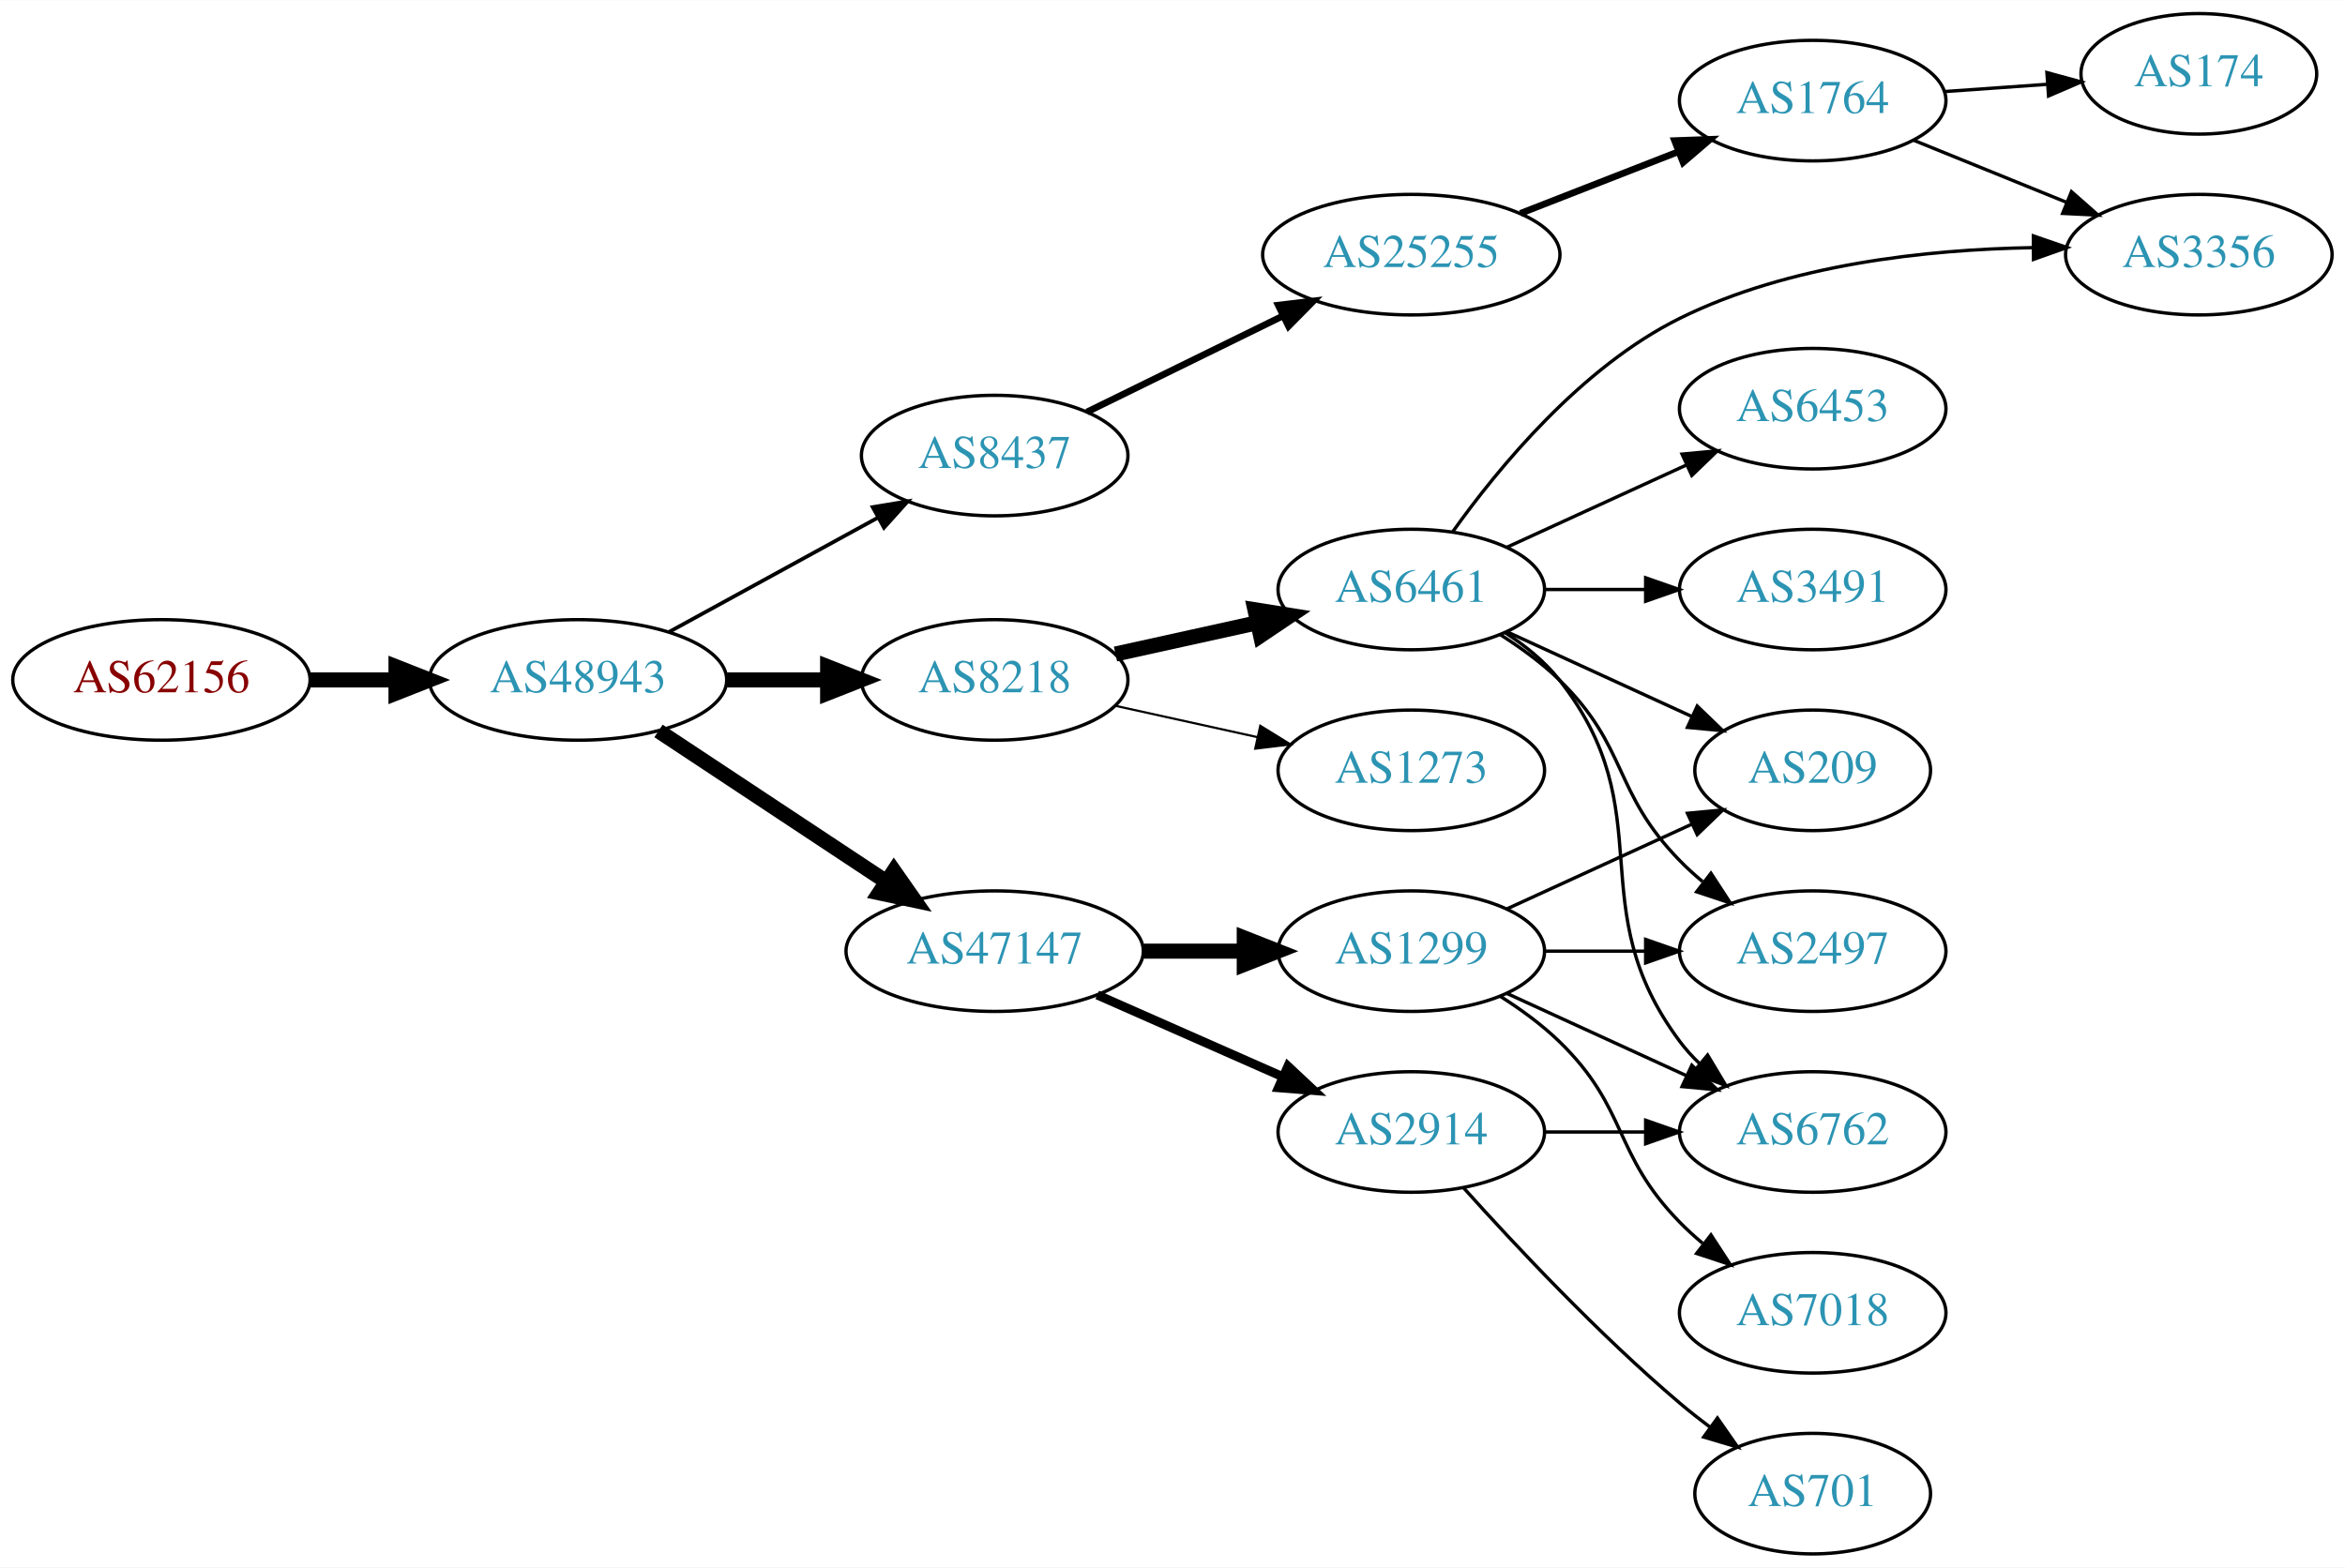
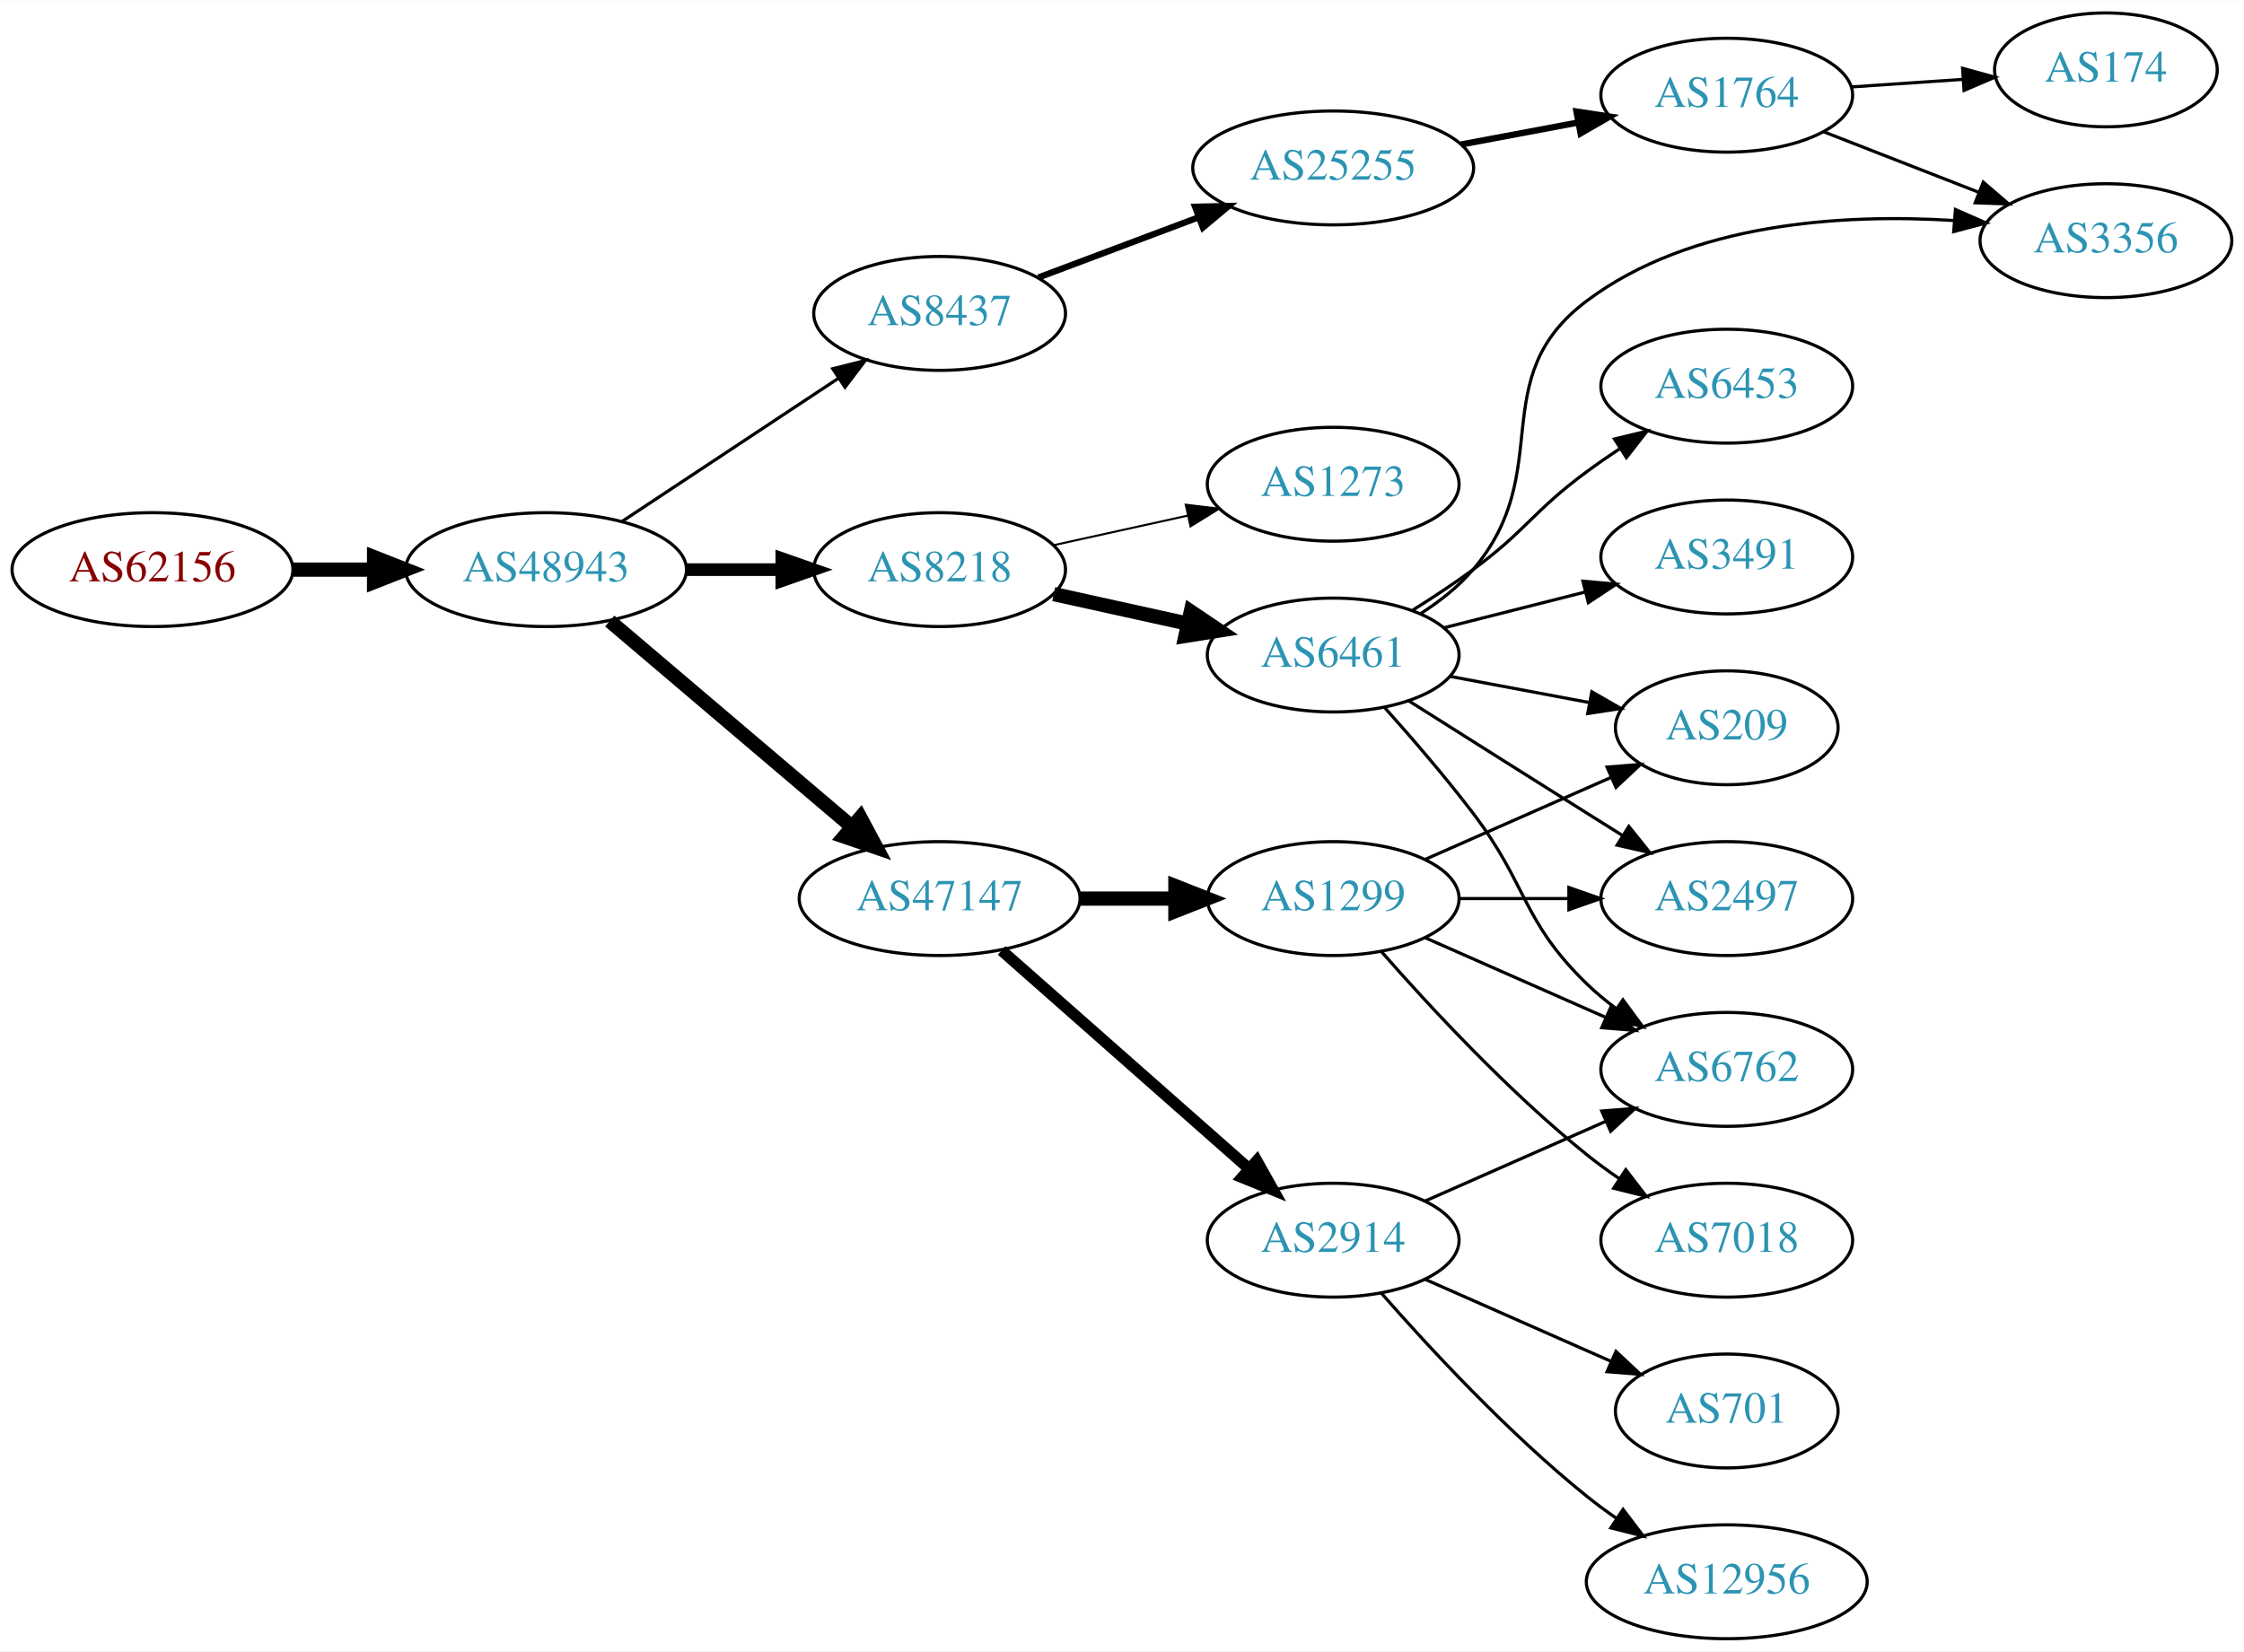
- <svg xmlns="http://www.w3.org/2000/svg" xmlns:xlink="http://www.w3.org/1999/xlink" width="700pt" height="468pt" viewBox="0.00 0.00 700.15 468.00">
-   <g id="graph0" class="graph" transform="scale(1 1) rotate(0) translate(4 464)">
-     <polygon fill="white" stroke="none" points="-4,4 -4,-464 696.155,-464 696.155,4 -4,4" />
+ <svg xmlns="http://www.w3.org/2000/svg" xmlns:xlink="http://www.w3.org/1999/xlink" width="709pt" height="522pt" viewBox="0.00 0.00 709.25 522.00">
+   <g id="graph0" class="graph" transform="scale(1 1) rotate(0) translate(4 518)">
+     <polygon fill="white" stroke="none" points="-4,4 -4,-518 705.254,-518 705.254,4 -4,4" />
    <g id="node1" class="node">
      <g id="a_node1">
        <a xlink:href="/asn/62156" xlink:title="AS62156 ~ HXS GmbH [AT]">
-           <ellipse fill="#ffffff" stroke="black" cx="44.196" cy="-261" rx="44.393" ry="18" />
-           <text text-anchor="middle" x="44.196" y="-257.3" font-family="Times,serif" font-size="14.00" fill="#880000">AS62156</text>
+           <ellipse fill="#ffffff" stroke="black" cx="44.196" cy="-338" rx="44.393" ry="18" />
+           <text text-anchor="middle" x="44.196" y="-334.3" font-family="Times,serif" font-size="14.00" fill="#880000">AS62156</text>
        </a>
      </g>
    </g>
    <g id="node2" class="node">
      <g id="a_node2">
        <a xlink:href="/asn/48943" xlink:title="AS48943 ~ KAPPER NETWORK-COMMUNICATIONS GmbH [AT]">
-           <ellipse fill="#ffffff" stroke="black" cx="168.588" cy="-261" rx="44.393" ry="18" />
-           <text text-anchor="middle" x="168.588" y="-257.3" font-family="Times,serif" font-size="14.00" fill="#2c94b3">AS48943</text>
+           <ellipse fill="#ffffff" stroke="black" cx="168.588" cy="-338" rx="44.393" ry="18" />
+           <text text-anchor="middle" x="168.588" y="-334.3" font-family="Times,serif" font-size="14.00" fill="#2c94b3">AS48943</text>
        </a>
      </g>
    </g>
    <g id="edge1" class="edge">
-       <path fill="none" stroke="black" stroke-width="4.5" d="M88.692,-261C96.898,-261 105.569,-261 114.041,-261" />
-       <polygon fill="black" stroke="black" stroke-width="4.5" points="114.233,-264.938 124.233,-261 114.233,-257.063 114.233,-264.938" />
+       <path fill="none" stroke="black" stroke-width="4.5" d="M88.692,-338C96.898,-338 105.569,-338 114.041,-338" />
+       <polygon fill="black" stroke="black" stroke-width="4.5" points="114.233,-341.938 124.233,-338 114.233,-334.063 114.233,-341.938" />
    </g>
    <g id="node3" class="node">
      <g id="a_node3">
        <a xlink:href="/asn/8437" xlink:title="AS8437 ~ Hutchison Drei Austria GmbH [AT]">
-           <ellipse fill="#ffffff" stroke="black" cx="292.98" cy="-328" rx="39.794" ry="18" />
-           <text text-anchor="middle" x="292.98" y="-324.3" font-family="Times,serif" font-size="14.00" fill="#2c94b3">AS8437</text>
+           <ellipse fill="#ffffff" stroke="black" cx="292.98" cy="-419" rx="39.794" ry="18" />
+           <text text-anchor="middle" x="292.98" y="-415.3" font-family="Times,serif" font-size="14.00" fill="#2c94b3">AS8437</text>
        </a>
      </g>
    </g>
    <g id="edge2" class="edge">
-       <path fill="none" stroke="black" stroke-width="1.125" d="M195.844,-275.373C214.035,-285.331 238.421,-298.68 258.08,-309.442" />
-       <polygon fill="black" stroke="black" stroke-width="1.125" points="256.569,-312.605 267.021,-314.337 259.93,-306.465 256.569,-312.605" />
+       <path fill="none" stroke="black" d="M192.609,-353.235C211.963,-366.044 239.798,-384.466 261.088,-398.555" />
+       <polygon fill="black" stroke="black" points="259.205,-401.506 269.476,-404.107 263.069,-395.669 259.205,-401.506" />
    </g>
    <g id="node4" class="node">
      <g id="a_node4">
        <a xlink:href="/asn/8218" xlink:title="AS8218 ~ legacy Neotelecoms [FR]">
-           <ellipse fill="#ffffff" stroke="black" cx="292.98" cy="-261" rx="39.794" ry="18" />
-           <text text-anchor="middle" x="292.98" y="-257.3" font-family="Times,serif" font-size="14.00" fill="#2c94b3">AS8218</text>
+           <ellipse fill="#ffffff" stroke="black" cx="292.98" cy="-338" rx="39.794" ry="18" />
+           <text text-anchor="middle" x="292.98" y="-334.3" font-family="Times,serif" font-size="14.00" fill="#2c94b3">AS8218</text>
        </a>
      </g>
    </g>
    <g id="edge3" class="edge">
-       <path fill="none" stroke="black" stroke-width="4.5" d="M213.084,-261C222.773,-261 233.11,-261 243.002,-261" />
-       <polygon fill="black" stroke="black" stroke-width="4.5" points="243.105,-264.938 253.105,-261 243.105,-257.063 243.105,-264.938" />
+       <path fill="none" stroke="black" stroke-width="4" d="M213.084,-338C222.773,-338 233.11,-338 243.002,-338" />
+       <polygon fill="black" stroke="black" stroke-width="4" points="243.105,-341.5 253.105,-338 243.105,-334.5 243.105,-341.5" />
    </g>
    <g id="node5" class="node">
      <g id="a_node5">
        <a xlink:href="/asn/47147" xlink:title="AS47147 ~ ANEXIA Internetdienstleistungs GmbH [AT]">
-           <ellipse fill="#ffffff" stroke="black" cx="292.98" cy="-180" rx="44.393" ry="18" />
-           <text text-anchor="middle" x="292.98" y="-176.3" font-family="Times,serif" font-size="14.00" fill="#2c94b3">AS47147</text>
+           <ellipse fill="#ffffff" stroke="black" cx="292.98" cy="-234" rx="44.393" ry="18" />
+           <text text-anchor="middle" x="292.98" y="-230.3" font-family="Times,serif" font-size="14.00" fill="#2c94b3">AS47147</text>
        </a>
      </g>
    </g>
    <g id="edge4" class="edge">
-       <path fill="none" stroke="black" stroke-width="4.5" d="M192.609,-245.765C211.841,-233.037 239.449,-214.766 260.686,-200.711" />
-       <polygon fill="black" stroke="black" stroke-width="4.5" points="262.897,-203.97 269.063,-195.167 258.55,-197.403 262.897,-203.97" />
+       <path fill="none" stroke="black" stroke-width="4.5" d="M188.712,-321.75C209.28,-304.273 242.138,-276.352 265.256,-256.708" />
+       <polygon fill="black" stroke="black" stroke-width="4.5" points="267.92,-259.612 272.991,-250.136 262.821,-253.611 267.92,-259.612" />
    </g>
    <g id="node6" class="node">
      <g id="a_node6">
        <a xlink:href="/asn/25255" xlink:title="AS25255 ~ ==&gt; TELE2 AUSTRIA &lt;== [AT]">
-           <ellipse fill="#ffffff" stroke="black" cx="417.373" cy="-388" rx="44.393" ry="18" />
-           <text text-anchor="middle" x="417.373" y="-384.3" font-family="Times,serif" font-size="14.00" fill="#2c94b3">AS25255</text>
+           <ellipse fill="#ffffff" stroke="black" cx="417.373" cy="-465" rx="44.393" ry="18" />
+           <text text-anchor="middle" x="417.373" y="-461.3" font-family="Times,serif" font-size="14.00" fill="#2c94b3">AS25255</text>
        </a>
      </g>
    </g>
    <g id="edge5" class="edge">
-       <path fill="none" stroke="black" stroke-width="2" d="M320.538,-341.019C337.619,-349.393 360.068,-360.398 378.945,-369.652" />
-       <polygon fill="black" stroke="black" stroke-width="2" points="377.644,-372.912 388.164,-374.171 380.725,-366.627 377.644,-372.912" />
+       <path fill="none" stroke="black" stroke-width="2" d="M324.235,-430.371C339.502,-436.109 358.256,-443.157 374.85,-449.394" />
+       <polygon fill="black" stroke="black" stroke-width="2" points="373.736,-452.714 384.328,-452.956 376.199,-446.162 373.736,-452.714" />
    </g>
    <g id="node10" class="node">
      <g id="a_node10">
        <a xlink:href="/asn/6461" xlink:title="AS6461 ~ Zayo Bandwidth [US]">
-           <ellipse fill="#ffffff" stroke="black" cx="417.373" cy="-288" rx="39.794" ry="18" />
-           <text text-anchor="middle" x="417.373" y="-284.3" font-family="Times,serif" font-size="14.00" fill="#2c94b3">AS6461</text>
+           <ellipse fill="#ffffff" stroke="black" cx="417.373" cy="-311" rx="39.794" ry="18" />
+           <text text-anchor="middle" x="417.373" y="-307.3" font-family="Times,serif" font-size="14.00" fill="#2c94b3">AS6461</text>
        </a>
      </g>
    </g>
    <g id="edge9" class="edge">
-       <path fill="none" stroke="black" stroke-width="4.5" d="M329.053,-268.737C342.24,-271.646 357.42,-274.995 371.386,-278.076" />
-       <polygon fill="black" stroke="black" stroke-width="4.5" points="370.681,-281.953 381.295,-280.262 372.378,-274.262 370.681,-281.953" />
+       <path fill="none" stroke="black" stroke-width="4.5" d="M329.053,-330.263C342.24,-327.354 357.42,-324.005 371.386,-320.924" />
+       <polygon fill="black" stroke="black" stroke-width="4.5" points="372.378,-324.738 381.295,-318.738 370.681,-317.047 372.378,-324.738" />
    </g>
    <g id="node11" class="node">
      <g id="a_node11">
        <a xlink:href="/asn/1273" xlink:title="AS1273 ~ Vodafone Group PLC [EU]">
-           <ellipse fill="#ffffff" stroke="black" cx="417.373" cy="-234" rx="39.794" ry="18" />
-           <text text-anchor="middle" x="417.373" y="-230.3" font-family="Times,serif" font-size="14.00" fill="#2c94b3">AS1273</text>
+           <ellipse fill="#ffffff" stroke="black" cx="417.373" cy="-365" rx="39.794" ry="18" />
+           <text text-anchor="middle" x="417.373" y="-361.3" font-family="Times,serif" font-size="14.00" fill="#2c94b3">AS1273</text>
        </a>
      </g>
    </g>
    <g id="edge10" class="edge">
-       <path fill="none" stroke="black" stroke-width="0.643" d="M329.053,-253.263C342.24,-250.354 357.42,-247.005 371.386,-243.924" />
-       <polygon fill="black" stroke="black" stroke-width="0.643" points="372.284,-247.31 381.295,-241.738 370.776,-240.475 372.284,-247.31" />
+       <path fill="none" stroke="black" stroke-width="0.643" d="M329.053,-345.737C342.24,-348.646 357.42,-351.995 371.386,-355.076" />
+       <polygon fill="black" stroke="black" stroke-width="0.643" points="370.776,-358.525 381.295,-357.262 372.284,-351.69 370.776,-358.525" />
    </g>
    <g id="node17" class="node">
      <g id="a_node17">
-         <a xlink:href="/asn/1299" xlink:title="AS1299 ~ Telia Carrier [EU]">
-           <ellipse fill="#ffffff" stroke="black" cx="417.373" cy="-180" rx="39.794" ry="18" />
-           <text text-anchor="middle" x="417.373" y="-176.3" font-family="Times,serif" font-size="14.00" fill="#2c94b3">AS1299</text>
-         </a>
-       </g>
-     </g>
-     <g id="edge17" class="edge">
-       <path fill="none" stroke="black" stroke-width="4.5" d="M337.476,-180C347.165,-180 357.502,-180 367.394,-180" />
-       <polygon fill="black" stroke="black" stroke-width="4.5" points="367.497,-183.938 377.497,-180 367.497,-176.063 367.497,-183.938" />
-     </g>
-     <g id="node18" class="node">
-       <g id="a_node18">
        <a xlink:href="/asn/2914" xlink:title="AS2914 ~ NTT America, Inc. [US]">
          <ellipse fill="#ffffff" stroke="black" cx="417.373" cy="-126" rx="39.794" ry="18" />
          <text text-anchor="middle" x="417.373" y="-122.3" font-family="Times,serif" font-size="14.00" fill="#2c94b3">AS2914</text>
        </a>
      </g>
    </g>
+     <g id="edge17" class="edge">
+       <path fill="none" stroke="black" stroke-width="3.6" d="M312.569,-217.597C333.386,-199.228 367.262,-169.335 390.622,-148.722" />
+       <polygon fill="black" stroke="black" stroke-width="3.6" points="393.225,-151.093 398.408,-141.852 388.594,-145.844 393.225,-151.093" />
+     </g>
+     <g id="node18" class="node">
+       <g id="a_node18">
+         <a xlink:href="/asn/1299" xlink:title="AS1299 ~ Telia Carrier [EU]">
+           <ellipse fill="#ffffff" stroke="black" cx="417.373" cy="-234" rx="39.794" ry="18" />
+           <text text-anchor="middle" x="417.373" y="-230.3" font-family="Times,serif" font-size="14.00" fill="#2c94b3">AS1299</text>
+         </a>
+       </g>
+     </g>
    <g id="edge18" class="edge">
-       <path fill="none" stroke="black" stroke-width="2.7" d="M323.608,-166.928C340.203,-159.607 361.062,-150.403 378.795,-142.579" />
-       <polygon fill="black" stroke="black" stroke-width="2.7" points="380.543,-145.634 388.279,-138.395 377.717,-139.23 380.543,-145.634" />
+       <path fill="none" stroke="black" stroke-width="4.5" d="M337.476,-234C347.165,-234 357.502,-234 367.394,-234" />
+       <polygon fill="black" stroke="black" stroke-width="4.5" points="367.497,-237.938 377.497,-234 367.497,-230.063 367.497,-237.938" />
    </g>
    <g id="node7" class="node">
      <g id="a_node7">
        <a xlink:href="/asn/1764" xlink:title="AS1764 ~ NEXTLAYER-AS [AT]">
-           <ellipse fill="#ffffff" stroke="black" cx="537.215" cy="-434" rx="39.794" ry="18" />
-           <text text-anchor="middle" x="537.215" y="-430.3" font-family="Times,serif" font-size="14.00" fill="#2c94b3">AS1764</text>
+           <ellipse fill="#ffffff" stroke="black" cx="541.765" cy="-488" rx="39.794" ry="18" />
+           <text text-anchor="middle" x="541.765" y="-484.3" font-family="Times,serif" font-size="14.00" fill="#2c94b3">AS1764</text>
        </a>
      </g>
    </g>
    <g id="edge6" class="edge">
-       <path fill="none" stroke="black" stroke-width="2" d="M449.952,-400.327C464.381,-405.96 481.621,-412.689 496.882,-418.646" />
-       <polygon fill="black" stroke="black" stroke-width="2" points="495.988,-422.054 506.576,-422.43 498.533,-415.534 495.988,-422.054" />
+       <path fill="none" stroke="black" stroke-width="2" d="M457.772,-472.404C469.564,-474.62 482.599,-477.069 494.776,-479.358" />
+       <polygon fill="black" stroke="black" stroke-width="2" points="494.282,-482.826 504.757,-481.233 495.575,-475.947 494.282,-482.826" />
    </g>
    <g id="node8" class="node">
      <g id="a_node8">
-         <a xlink:href="/asn/3356" xlink:title="AS3356 ~ Level 3 Parent, LLC [US]">
-           <ellipse fill="#ffffff" stroke="black" cx="652.508" cy="-388" rx="39.794" ry="18" />
-           <text text-anchor="middle" x="652.508" y="-384.3" font-family="Times,serif" font-size="14.00" fill="#2c94b3">AS3356</text>
+         <a xlink:href="/asn/174" xlink:title="AS174 ~ Cogent Communications [US]">
+           <ellipse fill="#ffffff" stroke="black" cx="661.607" cy="-496" rx="35.194" ry="18" />
+           <text text-anchor="middle" x="661.607" y="-492.3" font-family="Times,serif" font-size="14.00" fill="#2c94b3">AS174</text>
        </a>
      </g>
    </g>
    <g id="edge7" class="edge">
-       <path fill="none" stroke="black" d="M567.391,-422.154C581.267,-416.52 598.044,-409.708 612.953,-403.654" />
-       <polygon fill="black" stroke="black" points="614.483,-406.811 622.431,-399.806 611.849,-400.325 614.483,-406.811" />
+       <path fill="none" stroke="black" d="M581.025,-490.597C592.356,-491.367 604.855,-492.215 616.524,-493.007" />
+       <polygon fill="black" stroke="black" points="616.3,-496.5 626.514,-493.685 616.774,-489.516 616.3,-496.5" />
    </g>
    <g id="node9" class="node">
      <g id="a_node9">
-         <a xlink:href="/asn/174" xlink:title="AS174 ~ Cogent Communications [US]">
-           <ellipse fill="#ffffff" stroke="black" cx="652.508" cy="-442" rx="35.194" ry="18" />
-           <text text-anchor="middle" x="652.508" y="-438.3" font-family="Times,serif" font-size="14.00" fill="#2c94b3">AS174</text>
+         <a xlink:href="/asn/3356" xlink:title="AS3356 ~ Level 3 Parent, LLC [US]">
+           <ellipse fill="#ffffff" stroke="black" cx="661.607" cy="-442" rx="39.794" ry="18" />
+           <text text-anchor="middle" x="661.607" y="-438.3" font-family="Times,serif" font-size="14.00" fill="#2c94b3">AS3356</text>
        </a>
      </g>
    </g>
    <g id="edge8" class="edge">
-       <path fill="none" stroke="black" d="M576.571,-436.708C586.386,-437.401 597.021,-438.152 607.111,-438.865" />
-       <polygon fill="black" stroke="black" points="607.151,-442.376 617.372,-439.59 607.644,-435.394 607.151,-442.376" />
-     </g>
-     <g id="edge14" class="edge">
-       <path fill="none" stroke="black" d="M429.76,-305.279C443.401,-324.397 468.135,-354.427 497.569,-369 530.199,-385.156 571.306,-389.546 602.831,-390.092" />
-       <polygon fill="black" stroke="black" points="603.112,-393.593 613.129,-390.141 603.146,-386.593 603.112,-393.593" />
+       <path fill="none" stroke="black" d="M572.501,-476.392C587.295,-470.618 605.372,-463.561 621.294,-457.346" />
+       <polygon fill="black" stroke="black" points="622.837,-460.501 630.88,-453.604 620.292,-453.98 622.837,-460.501" />
+     </g>
+     <g id="edge15" class="edge">
+       <path fill="none" stroke="black" d="M445.038,-324.106C451.036,-327.963 456.976,-332.618 461.569,-338 488.198,-369.209 464.738,-398.398 497.569,-423 530.57,-447.73 578.36,-450.572 613.674,-448.37" />
+       <polygon fill="black" stroke="black" points="614.042,-451.852 623.741,-447.587 613.499,-444.873 614.042,-451.852" />
    </g>
    <g id="node12" class="node">
      <g id="a_node12">
        <a xlink:href="/asn/6762" xlink:title="AS6762 ~ TELECOM ITALIA SPARKLE S.p.A. [IT]">
-           <ellipse fill="#ffffff" stroke="black" cx="537.215" cy="-126" rx="39.794" ry="18" />
-           <text text-anchor="middle" x="537.215" y="-122.3" font-family="Times,serif" font-size="14.00" fill="#2c94b3">AS6762</text>
+           <ellipse fill="#ffffff" stroke="black" cx="541.765" cy="-180" rx="39.794" ry="18" />
+           <text text-anchor="middle" x="541.765" y="-176.3" font-family="Times,serif" font-size="14.00" fill="#2c94b3">AS6762</text>
        </a>
      </g>
    </g>
    <g id="edge11" class="edge">
-       <path fill="none" stroke="black" d="M445.344,-275.145C451.332,-271.28 457.192,-266.559 461.569,-261 492.867,-221.246 467.297,-193.542 497.569,-153 499.313,-150.664 501.321,-148.455 503.484,-146.383" />
-       <polygon fill="black" stroke="black" points="505.843,-148.973 511.284,-139.882 501.362,-143.595 505.843,-148.973" />
+       <path fill="none" stroke="black" d="M433.707,-294.314C442.217,-284.796 452.818,-272.504 461.569,-261 479.031,-238.042 476.875,-227.094 497.569,-207 500.414,-204.237 503.588,-201.614 506.888,-199.166" />
+       <polygon fill="black" stroke="black" points="508.953,-201.994 515.236,-193.462 505.004,-196.214 508.953,-201.994" />
    </g>
    <g id="node13" class="node">
      <g id="a_node13">
        <a xlink:href="/asn/6453" xlink:title="AS6453 ~ TATA COMMUNICATIONS (AMERICA) INC [US]">
-           <ellipse fill="#ffffff" stroke="black" cx="537.215" cy="-342" rx="39.794" ry="18" />
-           <text text-anchor="middle" x="537.215" y="-338.3" font-family="Times,serif" font-size="14.00" fill="#2c94b3">AS6453</text>
+           <ellipse fill="#ffffff" stroke="black" cx="541.765" cy="-396" rx="39.794" ry="18" />
+           <text text-anchor="middle" x="541.765" y="-392.3" font-family="Times,serif" font-size="14.00" fill="#2c94b3">AS6453</text>
        </a>
      </g>
    </g>
    <g id="edge12" class="edge">
-       <path fill="none" stroke="black" d="M446.001,-300.661C461.958,-307.973 482.229,-317.261 499.512,-325.181" />
-       <polygon fill="black" stroke="black" points="498.21,-328.435 508.759,-329.419 501.126,-322.071 498.21,-328.435" />
+       <path fill="none" stroke="black" d="M442.568,-325.221C448.88,-329.173 455.587,-333.595 461.569,-338 478.57,-350.521 480.567,-356.479 497.569,-369 500.933,-371.478 504.528,-373.961 508.152,-376.363" />
+       <polygon fill="black" stroke="black" points="506.266,-379.311 516.57,-381.779 510.054,-373.425 506.266,-379.311" />
    </g>
    <g id="node14" class="node">
      <g id="a_node14">
        <a xlink:href="/asn/209" xlink:title="AS209 ~ CenturyLink Communications, LLC [US]">
-           <ellipse fill="#ffffff" stroke="black" cx="537.215" cy="-234" rx="35.194" ry="18" />
-           <text text-anchor="middle" x="537.215" y="-230.3" font-family="Times,serif" font-size="14.00" fill="#2c94b3">AS209</text>
+           <ellipse fill="#ffffff" stroke="black" cx="541.765" cy="-288" rx="35.194" ry="18" />
+           <text text-anchor="middle" x="541.765" y="-284.3" font-family="Times,serif" font-size="14.00" fill="#2c94b3">AS209</text>
        </a>
      </g>
    </g>
    <g id="edge13" class="edge">
-       <path fill="none" stroke="black" d="M446.001,-275.339C462.418,-267.817 483.399,-258.202 500.996,-250.139" />
-       <polygon fill="black" stroke="black" points="502.74,-253.189 510.373,-245.842 499.824,-246.826 502.74,-253.189" />
+       <path fill="none" stroke="black" d="M454.432,-304.224C468.164,-301.643 483.938,-298.679 498.216,-295.996" />
+       <polygon fill="black" stroke="black" points="499.116,-299.388 508.297,-294.101 497.823,-292.508 499.116,-299.388" />
    </g>
    <g id="node15" class="node">
      <g id="a_node15">
-         <a xlink:href="/asn/3491" xlink:title="AS3491 ~ PCCW Global, Inc. [US]">
-           <ellipse fill="#ffffff" stroke="black" cx="537.215" cy="-288" rx="39.794" ry="18" />
-           <text text-anchor="middle" x="537.215" y="-284.3" font-family="Times,serif" font-size="14.00" fill="#2c94b3">AS3491</text>
-         </a>
-       </g>
-     </g>
-     <g id="edge15" class="edge">
-       <path fill="none" stroke="black" d="M457.285,-288C466.839,-288 477.188,-288 487.151,-288" />
-       <polygon fill="black" stroke="black" points="487.343,-291.5 497.343,-288 487.343,-284.5 487.343,-291.5" />
+         <a xlink:href="/asn/2497" xlink:title="AS2497 ~ Internet Initiative Japan Inc. [JP]">
+           <ellipse fill="#ffffff" stroke="black" cx="541.765" cy="-234" rx="39.794" ry="18" />
+           <text text-anchor="middle" x="541.765" y="-230.3" font-family="Times,serif" font-size="14.00" fill="#2c94b3">AS2497</text>
+         </a>
+       </g>
+     </g>
+     <g id="edge14" class="edge">
+       <path fill="none" stroke="black" d="M441.229,-296.532C457.039,-286.533 478.568,-272.936 497.569,-261 501.191,-258.724 504.987,-256.344 508.762,-253.981" />
+       <polygon fill="black" stroke="black" points="510.816,-256.824 517.438,-248.554 507.104,-250.89 510.816,-256.824" />
    </g>
    <g id="node16" class="node">
      <g id="a_node16">
-         <a xlink:href="/asn/2497" xlink:title="AS2497 ~ Internet Initiative Japan Inc. [JP]">
-           <ellipse fill="#ffffff" stroke="black" cx="537.215" cy="-180" rx="39.794" ry="18" />
-           <text text-anchor="middle" x="537.215" y="-176.3" font-family="Times,serif" font-size="14.00" fill="#2c94b3">AS2497</text>
+         <a xlink:href="/asn/3491" xlink:title="AS3491 ~ PCCW Global, Inc. [US]">
+           <ellipse fill="#ffffff" stroke="black" cx="541.765" cy="-342" rx="39.794" ry="18" />
+           <text text-anchor="middle" x="541.765" y="-338.3" font-family="Times,serif" font-size="14.00" fill="#2c94b3">AS3491</text>
        </a>
      </g>
    </g>
    <g id="edge16" class="edge">
-       <path fill="none" stroke="black" d="M443.902,-274.538C450.064,-270.638 456.366,-266.052 461.569,-261 482.262,-240.906 477.396,-227.617 497.569,-207 499.661,-204.861 501.945,-202.782 504.322,-200.79" />
-       <polygon fill="black" stroke="black" points="506.84,-203.268 512.621,-194.389 502.565,-197.725 506.84,-203.268" />
-     </g>
-     <g id="edge21" class="edge">
-       <path fill="none" stroke="black" d="M446.001,-167.339C461.958,-160.027 482.229,-150.739 499.512,-142.819" />
-       <polygon fill="black" stroke="black" points="501.126,-145.929 508.759,-138.581 498.21,-139.565 501.126,-145.929" />
+       <path fill="none" stroke="black" d="M452.466,-319.635C466.258,-323.129 482.353,-327.205 496.996,-330.914" />
+       <polygon fill="black" stroke="black" points="496.301,-334.349 506.855,-333.411 498.02,-327.563 496.301,-334.349" />
    </g>
    <g id="edge20" class="edge">
-       <path fill="none" stroke="black" d="M446.001,-192.661C462.418,-200.183 483.399,-209.798 500.996,-217.861" />
-       <polygon fill="black" stroke="black" points="499.824,-221.174 510.373,-222.158 502.74,-214.811 499.824,-221.174" />
-     </g>
-     <g id="edge22" class="edge">
-       <path fill="none" stroke="black" d="M457.285,-180C466.839,-180 477.188,-180 487.151,-180" />
-       <polygon fill="black" stroke="black" points="487.343,-183.5 497.343,-180 487.343,-176.5 487.343,-183.5" />
+       <path fill="none" stroke="black" d="M446.452,-138.389C463.4,-145.866 485.197,-155.483 503.566,-163.588" />
+       <polygon fill="black" stroke="black" points="502.254,-166.834 512.816,-167.669 505.08,-160.43 502.254,-166.834" />
    </g>
    <g id="node19" class="node">
      <g id="a_node19">
-         <a xlink:href="/asn/7018" xlink:title="AS7018 ~ AT&amp;T Services, Inc. [US]">
-           <ellipse fill="#ffffff" stroke="black" cx="537.215" cy="-72" rx="39.794" ry="18" />
-           <text text-anchor="middle" x="537.215" y="-68.3" font-family="Times,serif" font-size="14.00" fill="#2c94b3">AS7018</text>
+         <a xlink:href="/asn/701" xlink:title="AS701 ~ UUNET [US]">
+           <ellipse fill="#ffffff" stroke="black" cx="541.765" cy="-72" rx="35.194" ry="18" />
+           <text text-anchor="middle" x="541.765" y="-68.3" font-family="Times,serif" font-size="14.00" fill="#2c94b3">AS701</text>
        </a>
      </g>
    </g>
    <g id="edge19" class="edge">
-       <path fill="none" stroke="black" d="M443.902,-166.538C450.064,-162.638 456.366,-158.052 461.569,-153 482.262,-132.906 477.396,-119.617 497.569,-99 499.661,-96.861 501.945,-94.782 504.322,-92.79" />
-       <polygon fill="black" stroke="black" points="506.84,-95.268 512.621,-86.389 502.565,-89.725 506.84,-95.268" />
-     </g>
-     <g id="edge24" class="edge">
-       <path fill="none" stroke="black" d="M457.285,-126C466.839,-126 477.188,-126 487.151,-126" />
-       <polygon fill="black" stroke="black" points="487.343,-129.5 497.343,-126 487.343,-122.5 487.343,-129.5" />
+       <path fill="none" stroke="black" d="M446.452,-113.611C463.88,-105.922 486.438,-95.969 505.121,-87.726" />
+       <polygon fill="black" stroke="black" points="506.755,-90.831 514.491,-83.592 503.929,-84.427 506.755,-90.831" />
    </g>
    <g id="node20" class="node">
      <g id="a_node20">
-         <a xlink:href="/asn/701" xlink:title="AS701 ~ UUNET [US]">
-           <ellipse fill="#ffffff" stroke="black" cx="537.215" cy="-18" rx="35.194" ry="18" />
-           <text text-anchor="middle" x="537.215" y="-14.3" font-family="Times,serif" font-size="14.00" fill="#2c94b3">AS701</text>
-         </a>
-       </g>
+         <a xlink:href="/asn/12956" xlink:title="AS12956 ~ TELXIUS [ES]">
+           <ellipse fill="#ffffff" stroke="black" cx="541.765" cy="-18" rx="44.393" ry="18" />
+           <text text-anchor="middle" x="541.765" y="-14.3" font-family="Times,serif" font-size="14.00" fill="#2c94b3">AS12956</text>
+         </a>
+       </g>
+     </g>
+     <g id="edge21" class="edge">
+       <path fill="none" stroke="black" d="M432.525,-109.337C447.626,-92.106 472.747,-64.976 497.569,-45 500.497,-42.644 503.643,-40.325 506.855,-38.098" />
+       <polygon fill="black" stroke="black" points="508.99,-40.882 515.403,-32.448 505.13,-35.042 508.99,-40.882" />
    </g>
    <g id="edge23" class="edge">
-       <path fill="none" stroke="black" d="M433.019,-109.275C448.319,-92.235 473.417,-65.477 497.569,-45 500.421,-42.582 503.486,-40.167 506.597,-37.831" />
-       <polygon fill="black" stroke="black" points="508.77,-40.578 514.825,-31.884 504.67,-34.905 508.77,-40.578" />
+       <path fill="none" stroke="black" d="M446.452,-221.611C463.4,-214.134 485.197,-204.517 503.566,-196.412" />
+       <polygon fill="black" stroke="black" points="505.08,-199.57 512.816,-192.331 502.254,-193.166 505.08,-199.57" />
+     </g>
+     <g id="edge22" class="edge">
+       <path fill="none" stroke="black" d="M446.452,-246.389C463.88,-254.078 486.438,-264.031 505.121,-272.274" />
+       <polygon fill="black" stroke="black" points="503.929,-275.573 514.491,-276.408 506.755,-269.169 503.929,-275.573" />
+     </g>
+     <g id="edge25" class="edge">
+       <path fill="none" stroke="black" d="M457.098,-234C468.037,-234 480.087,-234 491.553,-234" />
+       <polygon fill="black" stroke="black" points="491.871,-237.5 501.871,-234 491.871,-230.5 491.871,-237.5" />
+     </g>
+     <g id="node21" class="node">
+       <g id="a_node21">
+         <a xlink:href="/asn/7018" xlink:title="AS7018 ~ AT&amp;T Services, Inc. [US]">
+           <ellipse fill="#ffffff" stroke="black" cx="541.765" cy="-126" rx="39.794" ry="18" />
+           <text text-anchor="middle" x="541.765" y="-122.3" font-family="Times,serif" font-size="14.00" fill="#2c94b3">AS7018</text>
+         </a>
+       </g>
+     </g>
+     <g id="edge24" class="edge">
+       <path fill="none" stroke="black" d="M432.525,-217.337C447.626,-200.106 472.747,-172.976 497.569,-153 500.824,-150.38 504.349,-147.808 507.934,-145.354" />
+       <polygon fill="black" stroke="black" points="509.852,-148.281 516.306,-139.879 506.021,-142.423 509.852,-148.281" />
    </g>
  </g>
</svg>
